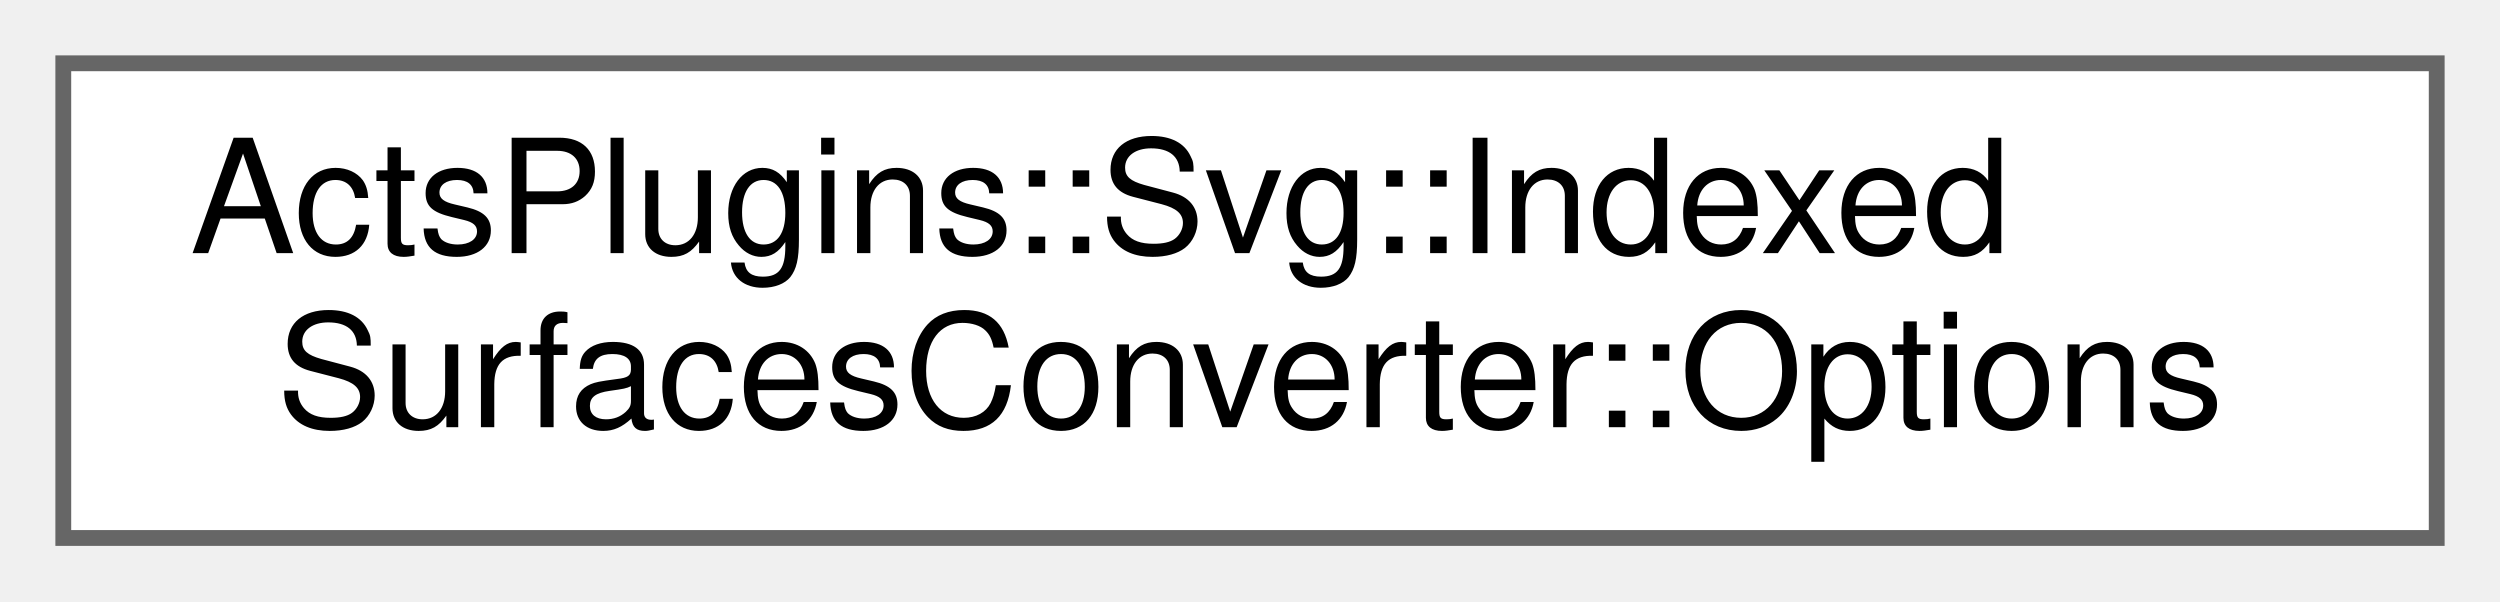
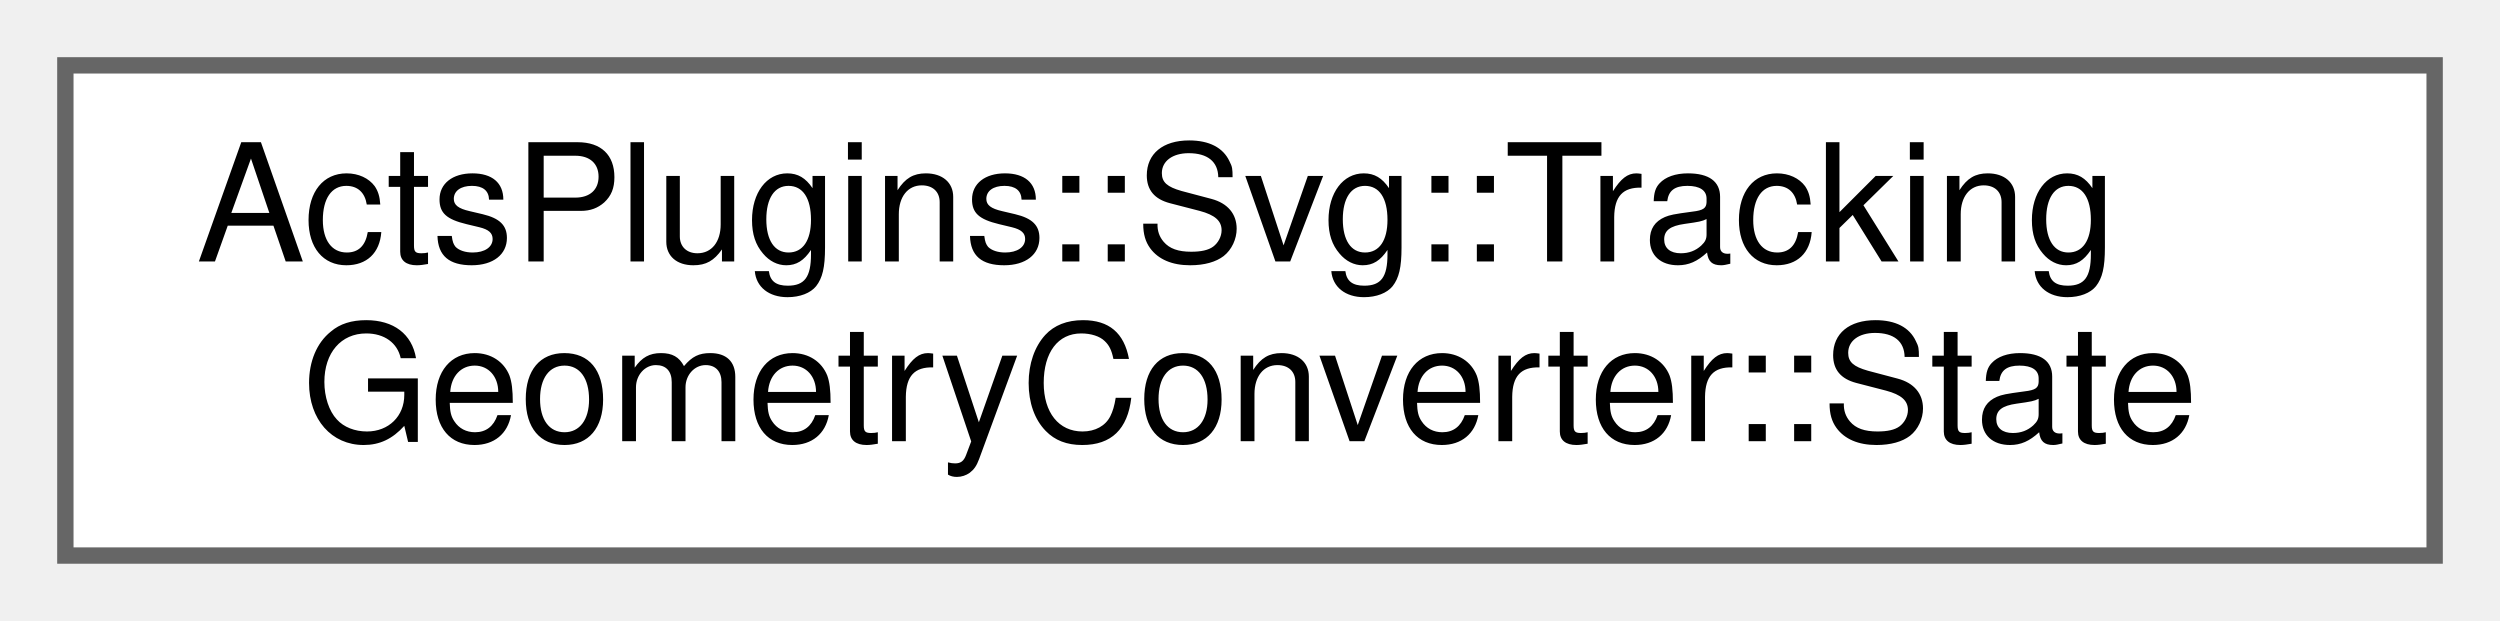
- <svg xmlns="http://www.w3.org/2000/svg" xmlns:xlink="http://www.w3.org/1999/xlink" width="158pt" height="38pt" viewBox="0.00 0.00 158.00 38.00">
+ <svg xmlns="http://www.w3.org/2000/svg" xmlns:xlink="http://www.w3.org/1999/xlink" width="153pt" height="38pt" viewBox="0.00 0.00 153.00 38.00">
  <g id="graph0" class="graph" transform="scale(1 1) rotate(0) translate(4 34)">
    <g id="Node000000" class="node">
      <g id="a_Node000000">
-         <a xlink:href="struct_acts_plugins_1_1_svg_1_1_indexed_surfaces_converter_1_1_options.html" target="_top" xlink:title="Nested options struct.">
-           <polygon fill="white" stroke="#666666" points="150,-30 0,-30 0,0 150,0 150,-30" />
-           <text text-anchor="start" x="8" y="-18" font-family="Helvetica,sans-Serif" font-size="10.00">ActsPlugins::Svg::Indexed</text>
-           <text text-anchor="middle" x="75" y="-7" font-family="Helvetica,sans-Serif" font-size="10.00">SurfacesConverter::Options</text>
+         <a xlink:href="struct_acts_plugins_1_1_svg_1_1_tracking_geometry_converter_1_1_state.html" target="_top" xlink:title="State object to collect geometry-wise information.">
+           <polygon fill="white" stroke="#666666" points="145,-30 0,-30 0,0 145,0 145,-30" />
+           <text text-anchor="start" x="8" y="-18" font-family="Helvetica,sans-Serif" font-size="10.00">ActsPlugins::Svg::Tracking</text>
+           <text text-anchor="middle" x="72.5" y="-7" font-family="Helvetica,sans-Serif" font-size="10.00">GeometryConverter::State</text>
        </a>
      </g>
    </g>
  </g>
</svg>
